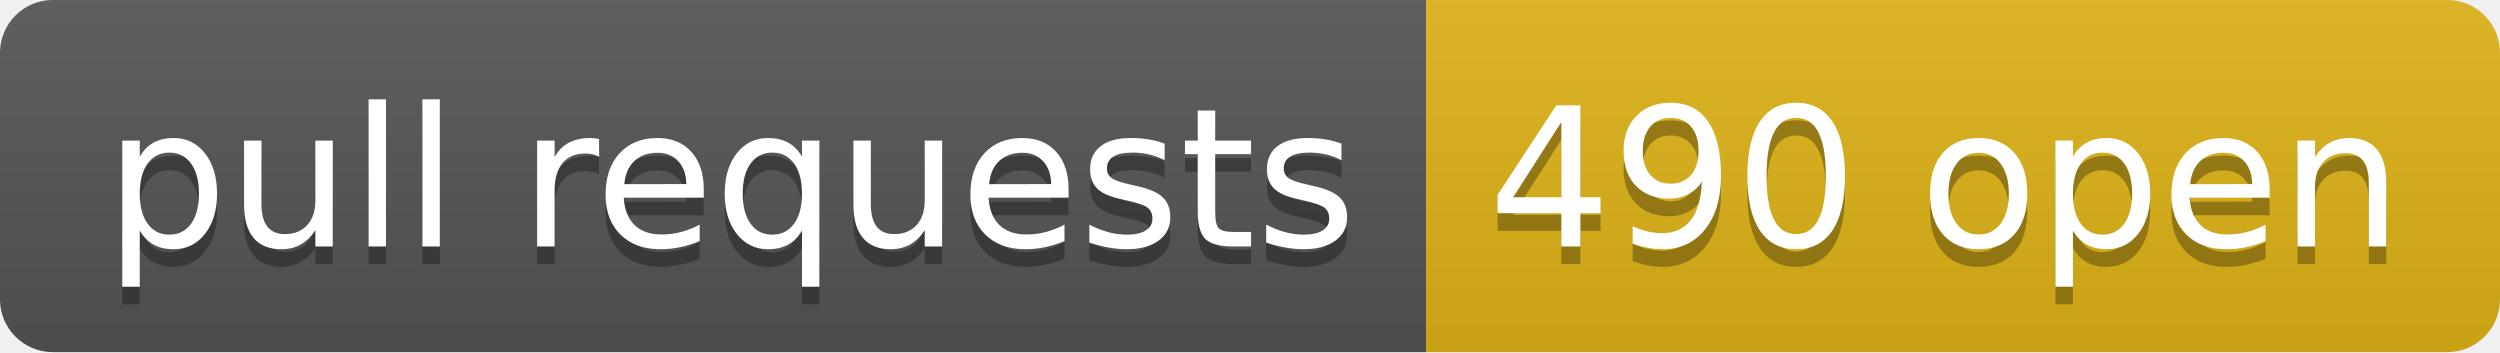
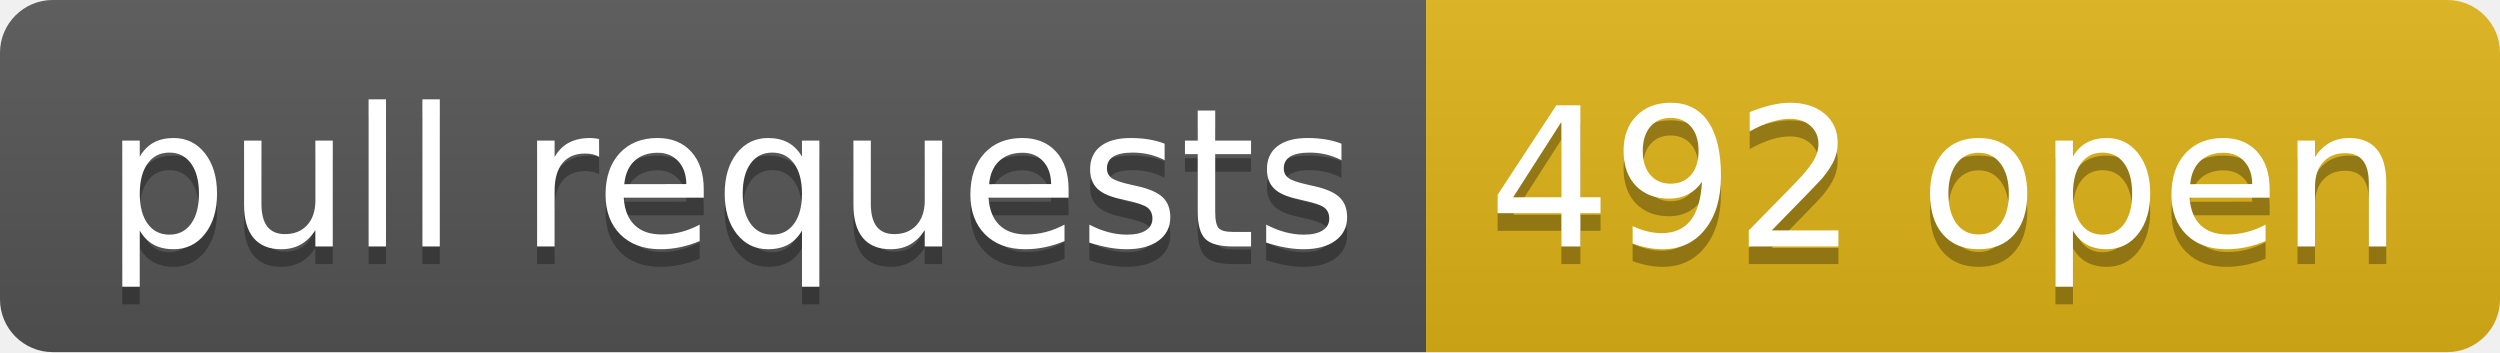
- <svg xmlns="http://www.w3.org/2000/svg" width="142" height="20" role="img" aria-label="pull requests: 490 open">
+ <svg xmlns="http://www.w3.org/2000/svg" width="142" height="20" role="img" aria-label="pull requests: 492 open">
  <linearGradient id="s" x2="0" y2="100%">
    <stop offset="0" stop-color="#bbb" stop-opacity=".1" />
    <stop offset="1" stop-opacity=".1" />
  </linearGradient>
  <clipPath id="r">
    <rect width="142" height="20" rx="3" fill="#fff" />
  </clipPath>
  <g clip-path="url(#r)">
    <rect width="81" height="20" fill="#555" />
    <rect x="81" width="61" height="20" fill="#dfb317" />
    <rect width="142" height="20" fill="url(#s)" />
  </g>
  <g fill="#fff" text-anchor="middle" font-family="Verdana,Geneva,DejaVu Sans,sans-serif" text-rendering="geometricPrecision" font-size="110">
    <text aria-hidden="true" x="415" y="150" fill="#010101" fill-opacity=".3" transform="scale(.1)" textLength="710">pull requests</text>
    <text x="415" y="140" transform="scale(.1)" fill="#fff" textLength="710">pull requests</text>
-     <text aria-hidden="true" x="1105" y="150" fill="#010101" fill-opacity=".3" transform="scale(.1)" textLength="510">490 open</text>
-     <text x="1105" y="140" transform="scale(.1)" fill="#fff" textLength="510">490 open</text>
+     <text aria-hidden="true" x="1105" y="150" fill="#010101" fill-opacity=".3" transform="scale(.1)" textLength="510">492 open</text>
+     <text x="1105" y="140" transform="scale(.1)" fill="#fff" textLength="510">492 open</text>
  </g>
</svg>
